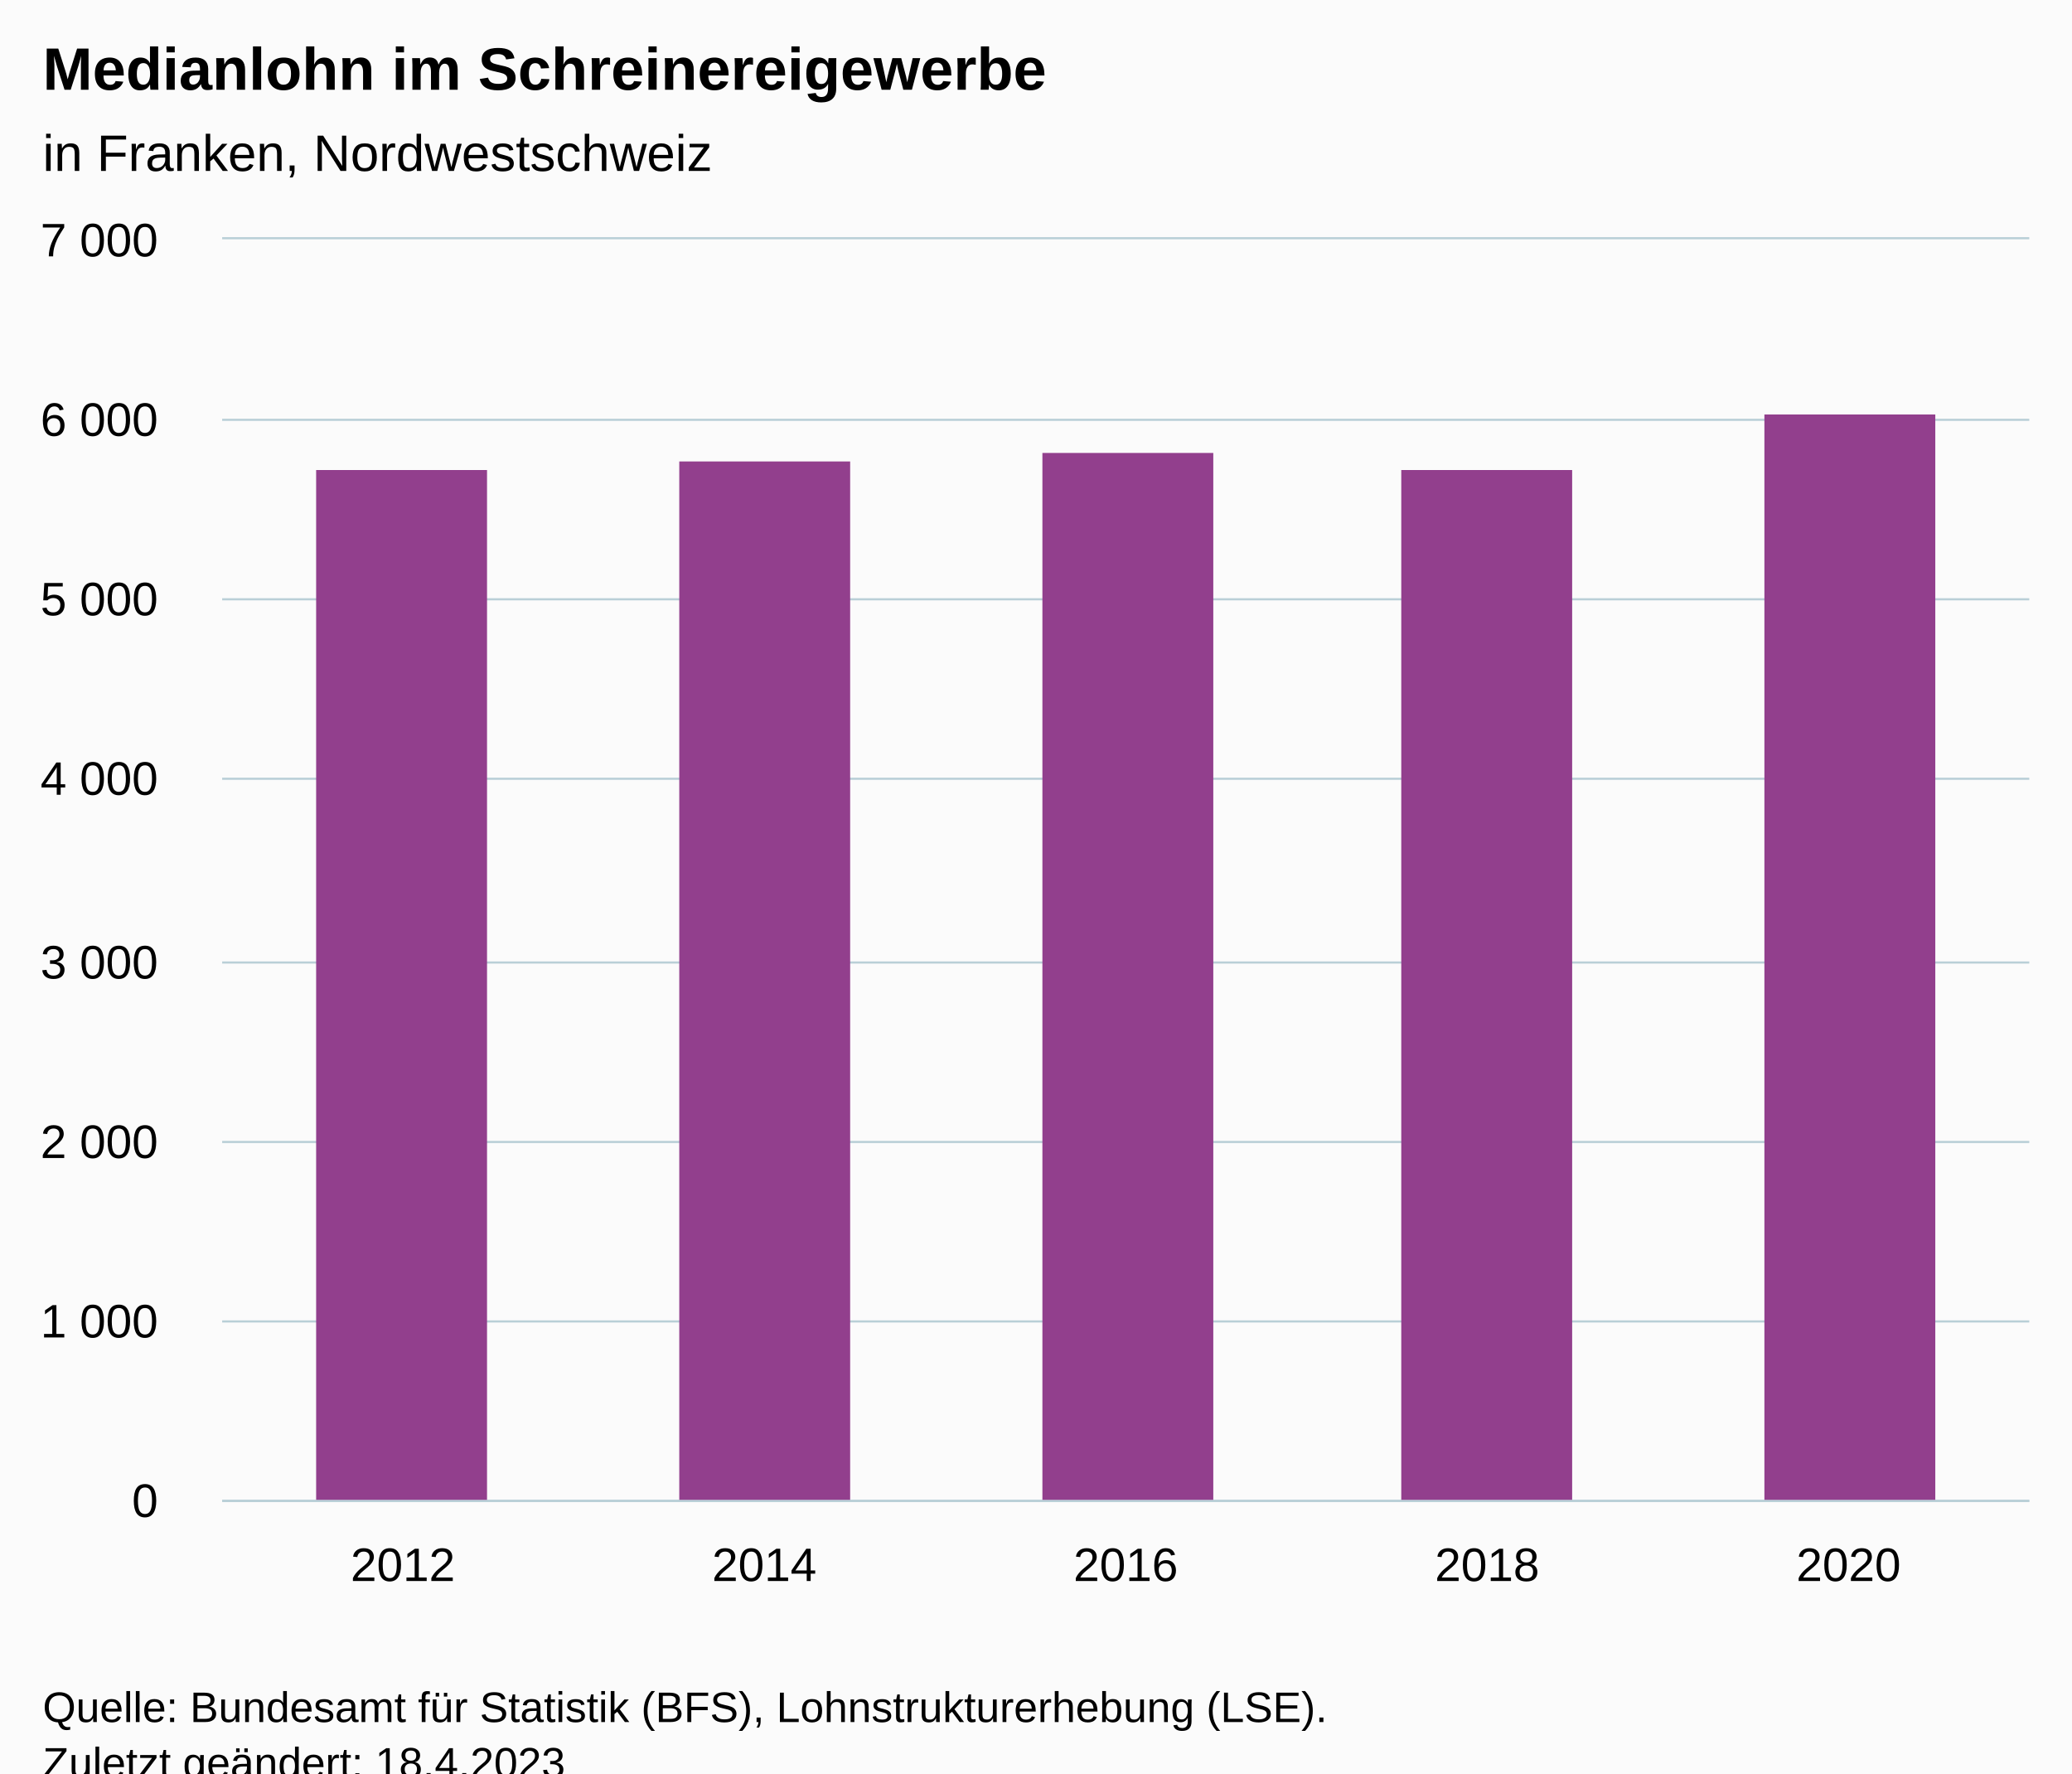
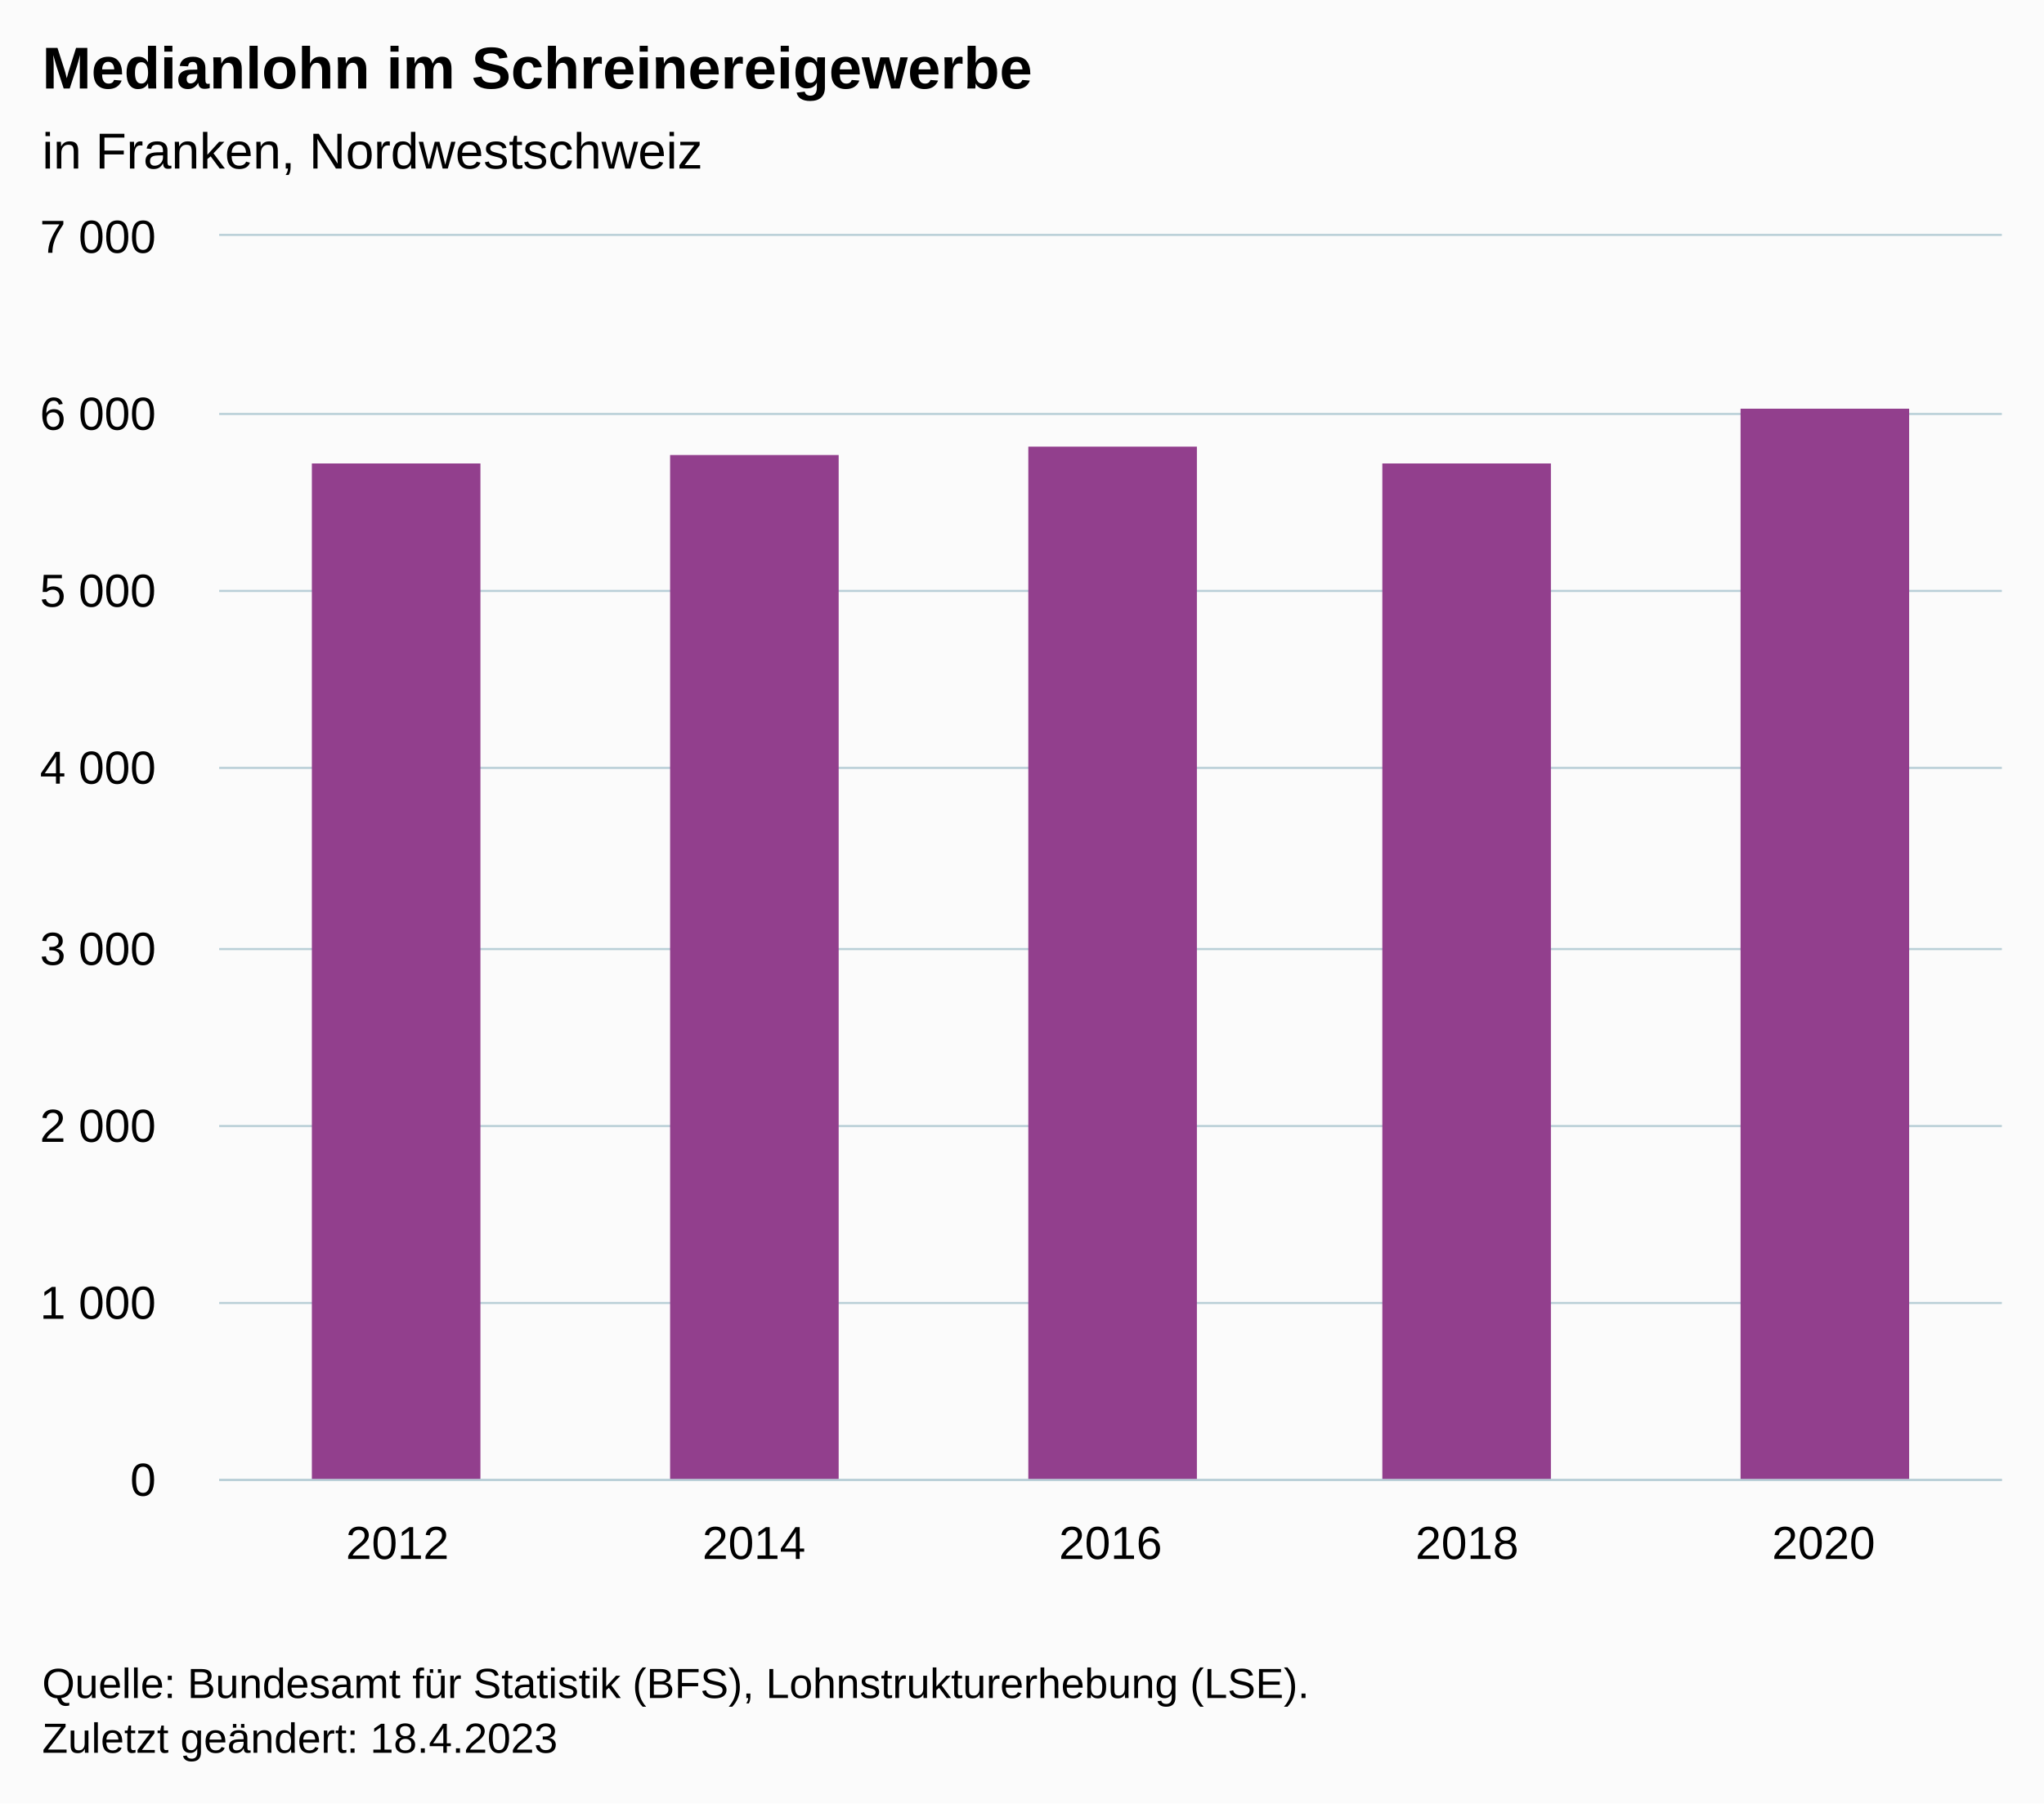
- <svg xmlns="http://www.w3.org/2000/svg" version="1.1" class="highcharts-root" style="font-family:Arial;font-size:12px;" viewBox="0 0 485 415">
+ <svg xmlns="http://www.w3.org/2000/svg" version="1.1" class="highcharts-root" style="font-family:Arial;font-size:12px;" width="485" height="428">
  <defs>
-     <clipPath id="highcharts-7yd5xj5-12-">
+     <clipPath id="highcharts-ajk9ei5-12-">
      <rect x="0" y="0" width="423" height="295" fill="none" />
    </clipPath>
-     <clipPath id="highcharts-7yd5xj5-18-">
+     <clipPath id="highcharts-ajk9ei5-18-">
      <rect x="0" y="0" width="423" height="295" fill="none" />
    </clipPath>
-     <clipPath id="highcharts-7yd5xj5-19-">
+     <clipPath id="highcharts-ajk9ei5-19-">
      <rect x="52" y="56" width="423" height="295" fill="none" />
    </clipPath>
  </defs>
  <rect fill="#fbfbfb" class="highcharts-background" x="0" y="0" width="485" height="428" rx="0" ry="0" />
  <rect fill="none" class="highcharts-plot-background" x="52" y="56" width="423" height="295" />
  <g class="highcharts-pane-group" data-z-index="0" />
  <g class="highcharts-grid highcharts-xaxis-grid" data-z-index="1">
    <path fill="none" data-z-index="1" class="highcharts-grid-line" d="M 136.5 56 L 136.5 351" opacity="1" />
    <path fill="none" data-z-index="1" class="highcharts-grid-line" d="M 220.5 56 L 220.5 351" opacity="1" />
    <path fill="none" data-z-index="1" class="highcharts-grid-line" d="M 305.5 56 L 305.5 351" opacity="1" />
    <path fill="none" data-z-index="1" class="highcharts-grid-line" d="M 389.5 56 L 389.5 351" opacity="1" />
    <path fill="none" data-z-index="1" class="highcharts-grid-line" d="M 474.5 56 L 474.5 351" opacity="1" />
    <path fill="none" data-z-index="1" class="highcharts-grid-line" d="M 51.5 56 L 51.5 351" opacity="1" />
  </g>
  <g class="highcharts-grid highcharts-yaxis-grid" data-z-index="1">
    <path fill="none" stroke="#B9CFD7" stroke-width="0.5" data-z-index="1" class="highcharts-grid-line" d="M 52 351.25 L 475 351.25" opacity="1" />
    <path fill="none" stroke="#B9CFD7" stroke-width="0.5" data-z-index="1" class="highcharts-grid-line" d="M 52 309.25 L 475 309.25" opacity="1" />
    <path fill="none" stroke="#B9CFD7" stroke-width="0.5" data-z-index="1" class="highcharts-grid-line" d="M 52 267.25 L 475 267.25" opacity="1" />
    <path fill="none" stroke="#B9CFD7" stroke-width="0.5" data-z-index="1" class="highcharts-grid-line" d="M 52 225.25 L 475 225.25" opacity="1" />
    <path fill="none" stroke="#B9CFD7" stroke-width="0.5" data-z-index="1" class="highcharts-grid-line" d="M 52 182.25 L 475 182.25" opacity="1" />
    <path fill="none" stroke="#B9CFD7" stroke-width="0.5" data-z-index="1" class="highcharts-grid-line" d="M 52 140.25 L 475 140.25" opacity="1" />
    <path fill="none" stroke="#B9CFD7" stroke-width="0.5" data-z-index="1" class="highcharts-grid-line" d="M 52 98.25 L 475 98.25" opacity="1" />
    <path fill="none" stroke="#B9CFD7" stroke-width="0.5" data-z-index="1" class="highcharts-grid-line" d="M 52 55.75 L 475 55.75" opacity="1" />
  </g>
  <rect fill="none" class="highcharts-plot-border" data-z-index="1" x="52" y="56" width="423" height="295" />
  <g class="highcharts-axis highcharts-xaxis" data-z-index="2">
    <path fill="none" class="highcharts-axis-line" stroke="#B9CFD7" stroke-width="0.5" data-z-index="7" d="M 52 351.25 L 475 351.25" />
  </g>
  <g class="highcharts-axis highcharts-yaxis" data-z-index="2">
    <path fill="none" class="highcharts-axis-line" data-z-index="7" d="M 52 56 L 52 351" />
  </g>
  <g class="highcharts-series-group" data-z-index="3">
-     <g class="highcharts-series highcharts-series-0 highcharts-column-series" data-z-index="0.1" opacity="1" transform="translate(52,56) scale(1 1)" clip-path="url(#highcharts-7yd5xj5-18-)">
+     <g class="highcharts-series highcharts-series-0 highcharts-column-series" data-z-index="0.1" opacity="1" transform="translate(52,56) scale(1 1)" clip-path="url(#highcharts-ajk9ei5-18-)">
      <rect x="22" y="54" width="40" height="242" fill="#923F8D" opacity="1" class="highcharts-point" />
      <rect x="107" y="52" width="40" height="244" fill="#923F8D" opacity="1" class="highcharts-point" />
      <rect x="192" y="50" width="40" height="246" fill="#923F8D" opacity="1" class="highcharts-point" />
      <rect x="276" y="54" width="40" height="242" fill="#923F8D" opacity="1" class="highcharts-point" />
      <rect x="361" y="41" width="40" height="255" fill="#923F8D" opacity="1" class="highcharts-point" />
    </g>
    <g class="highcharts-markers highcharts-series-0 highcharts-column-series" data-z-index="0.1" opacity="1" transform="translate(52,56) scale(1 1)" clip-path="none" />
  </g>
  <text x="10" text-anchor="start" class="highcharts-title" data-z-index="4" style="color:#000000;font-size:14px;font-weight:bold;fill:#000000;" y="21">
    <tspan>Medianlohn im Schreinereigewerbe</tspan>
  </text>
  <text x="10" text-anchor="start" class="highcharts-subtitle" data-z-index="4" style="color:#000000;font-size:12px;font-weight:normal;fill:#000000;" y="40">
    <tspan>in Franken, Nordwestschweiz</tspan>
  </text>
  <text x="10" text-anchor="start" class="highcharts-caption" data-z-index="4" style="color:#666666;fill:#666666;" y="385" />
  <g class="highcharts-axis-labels highcharts-xaxis-labels" data-z-index="7">
    <text x="94.3" style="color:#000000;cursor:default;font-size:11px;fill:#000000;" text-anchor="middle" transform="translate(0,0)" y="370" opacity="1">2012</text>
    <text x="178.9" style="color:#000000;cursor:default;font-size:11px;fill:#000000;" text-anchor="middle" transform="translate(0,0)" y="370" opacity="1">2014</text>
    <text x="263.5" style="color:#000000;cursor:default;font-size:11px;fill:#000000;" text-anchor="middle" transform="translate(0,0)" y="370" opacity="1">2016</text>
    <text x="348.1" style="color:#000000;cursor:default;font-size:11px;fill:#000000;" text-anchor="middle" transform="translate(0,0)" y="370" opacity="1">2018</text>
    <text x="432.7" style="color:#000000;cursor:default;font-size:11px;fill:#000000;" text-anchor="middle" transform="translate(0,0)" y="370" opacity="1">2020</text>
  </g>
  <g class="highcharts-axis-labels highcharts-yaxis-labels" data-z-index="7">
    <text x="37" style="color:#000000;cursor:default;font-size:11px;fill:#000000;" text-anchor="end" transform="translate(0,0)" y="355" opacity="1">0</text>
    <text x="37" style="color:#000000;cursor:default;font-size:11px;fill:#000000;" text-anchor="end" transform="translate(0,0)" y="313" opacity="1">
      <tspan>1 000</tspan>
    </text>
    <text x="37" style="color:#000000;cursor:default;font-size:11px;fill:#000000;" text-anchor="end" transform="translate(0,0)" y="271" opacity="1">
      <tspan>2 000</tspan>
    </text>
    <text x="37" style="color:#000000;cursor:default;font-size:11px;fill:#000000;" text-anchor="end" transform="translate(0,0)" y="229" opacity="1">
      <tspan>3 000</tspan>
    </text>
    <text x="37" style="color:#000000;cursor:default;font-size:11px;fill:#000000;" text-anchor="end" transform="translate(0,0)" y="186" opacity="1">
      <tspan>4 000</tspan>
    </text>
    <text x="37" style="color:#000000;cursor:default;font-size:11px;fill:#000000;" text-anchor="end" transform="translate(0,0)" y="144" opacity="1">
      <tspan>5 000</tspan>
    </text>
    <text x="37" style="color:#000000;cursor:default;font-size:11px;fill:#000000;" text-anchor="end" transform="translate(0,0)" y="102" opacity="1">
      <tspan>6 000</tspan>
    </text>
    <text x="37" style="color:#000000;cursor:default;font-size:11px;fill:#000000;" text-anchor="end" transform="translate(0,0)" y="60" opacity="1">
      <tspan>7 000</tspan>
    </text>
  </g>
  <text x="10" class="highcharts-credits" text-anchor="start" data-z-index="8" style="cursor:default;color:#000000;font-size:10px;fill:#000000;" y="403">
    <tspan>Quelle: Bundesamt für Statistik (BFS), Lohnstrukturerhebung (LSE).</tspan>
    <tspan x="10" dy="13">Zuletzt geändert: 18.4.2023</tspan>
  </text>
-   <g class="highcharts-control-points" data-z-index="99" clip-path="url(#highcharts-7yd5xj5-19-)" />
+   <g class="highcharts-control-points" data-z-index="99" clip-path="url(#highcharts-ajk9ei5-19-)" />
</svg>
